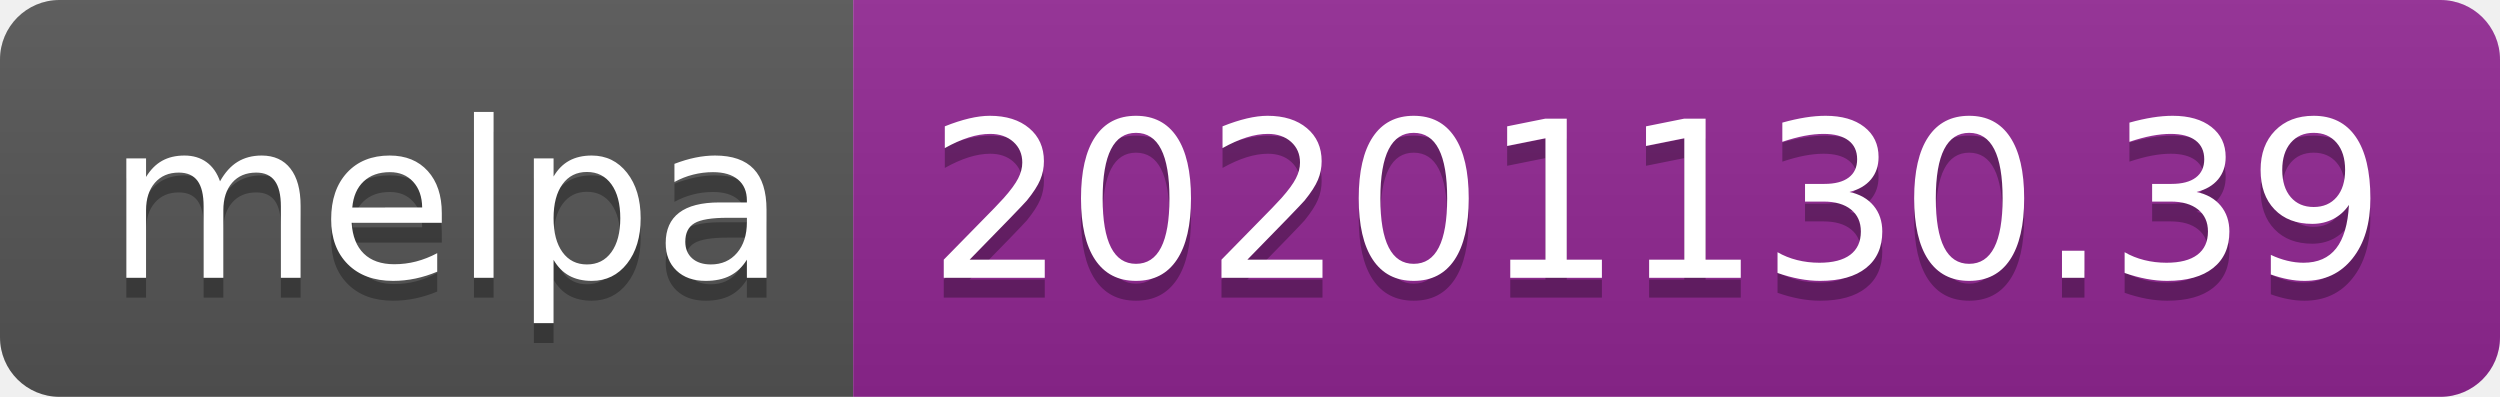
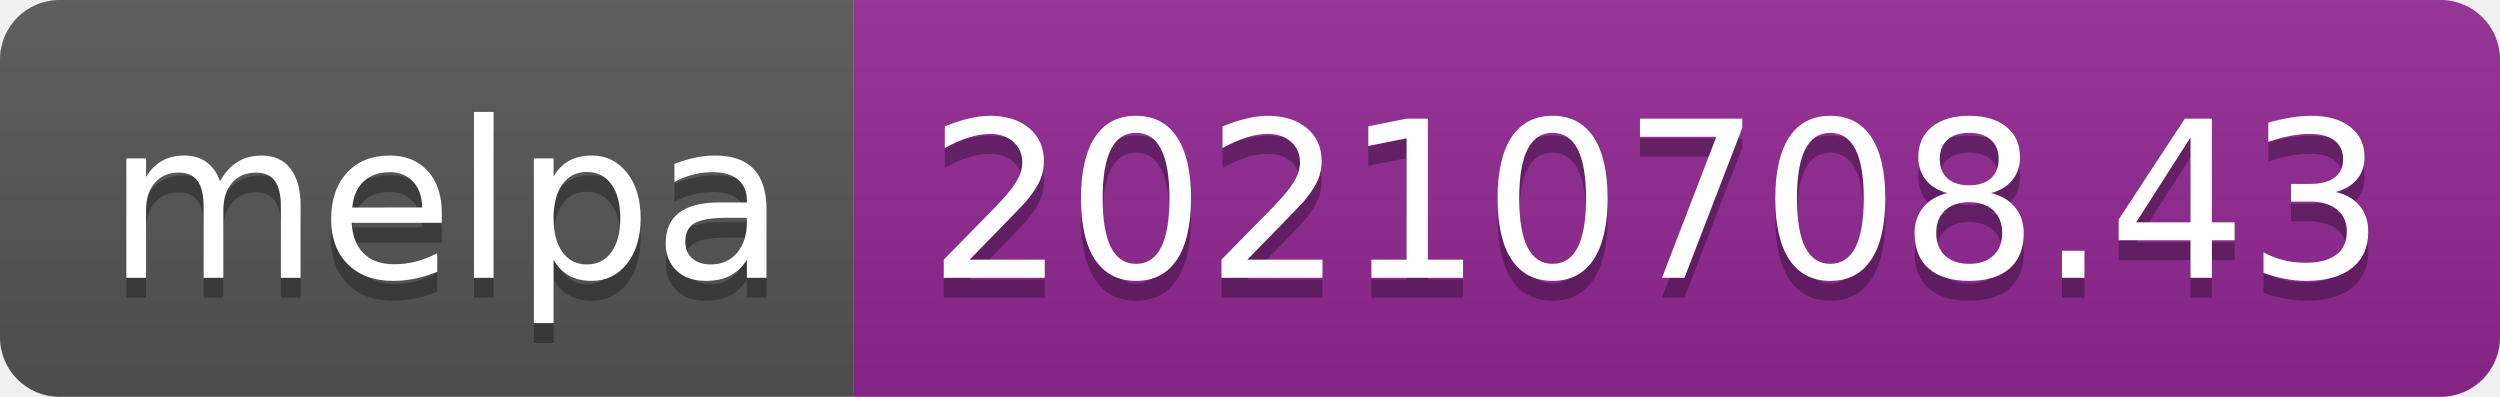
- <svg xmlns="http://www.w3.org/2000/svg" width="126" height="20" role="img" aria-label="melpa: 20201130.39">
+ <svg xmlns="http://www.w3.org/2000/svg" width="126" height="20" role="img" aria-label="melpa: 20210708.43">
  <linearGradient id="s" x2="0" y2="100%">
    <stop offset="0" stop-color="#bbb" stop-opacity=".1" />
    <stop offset="1" stop-opacity=".1" />
  </linearGradient>
  <clipPath id="r">
    <rect width="126" height="20" rx="3" fill="#fff" />
  </clipPath>
  <g clip-path="url(#r)">
    <rect width="43" height="20" fill="#555" />
    <rect x="43" width="83" height="20" fill="#922793" />
    <rect width="126" height="20" fill="url(#s)" />
  </g>
  <g fill="#fff" text-anchor="middle" font-family="Verdana,Geneva,DejaVu Sans,sans-serif" text-rendering="geometricPrecision" font-size="110">
    <text aria-hidden="true" x="225" y="150" fill="#010101" fill-opacity=".3" transform="scale(.1)" textLength="330">melpa</text>
    <text x="225" y="140" transform="scale(.1)" fill="#fff" textLength="330">melpa</text>
-     <text aria-hidden="true" x="835" y="150" fill="#010101" fill-opacity=".3" transform="scale(.1)" textLength="730">20201130.39</text>
-     <text x="835" y="140" transform="scale(.1)" fill="#fff" textLength="730">20201130.39</text>
+     <text aria-hidden="true" x="835" y="150" fill="#010101" fill-opacity=".3" transform="scale(.1)" textLength="730">20210708.43</text>
+     <text x="835" y="140" transform="scale(.1)" fill="#fff" textLength="730">20210708.43</text>
  </g>
</svg>
